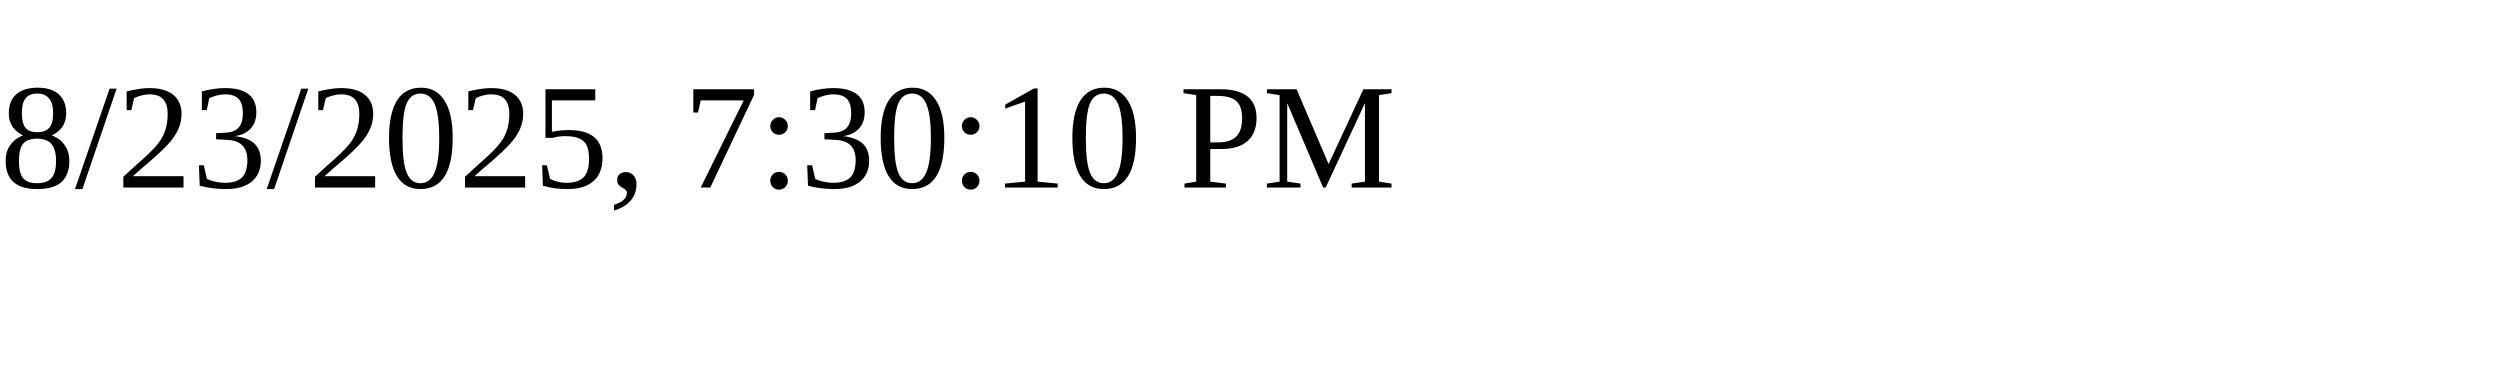
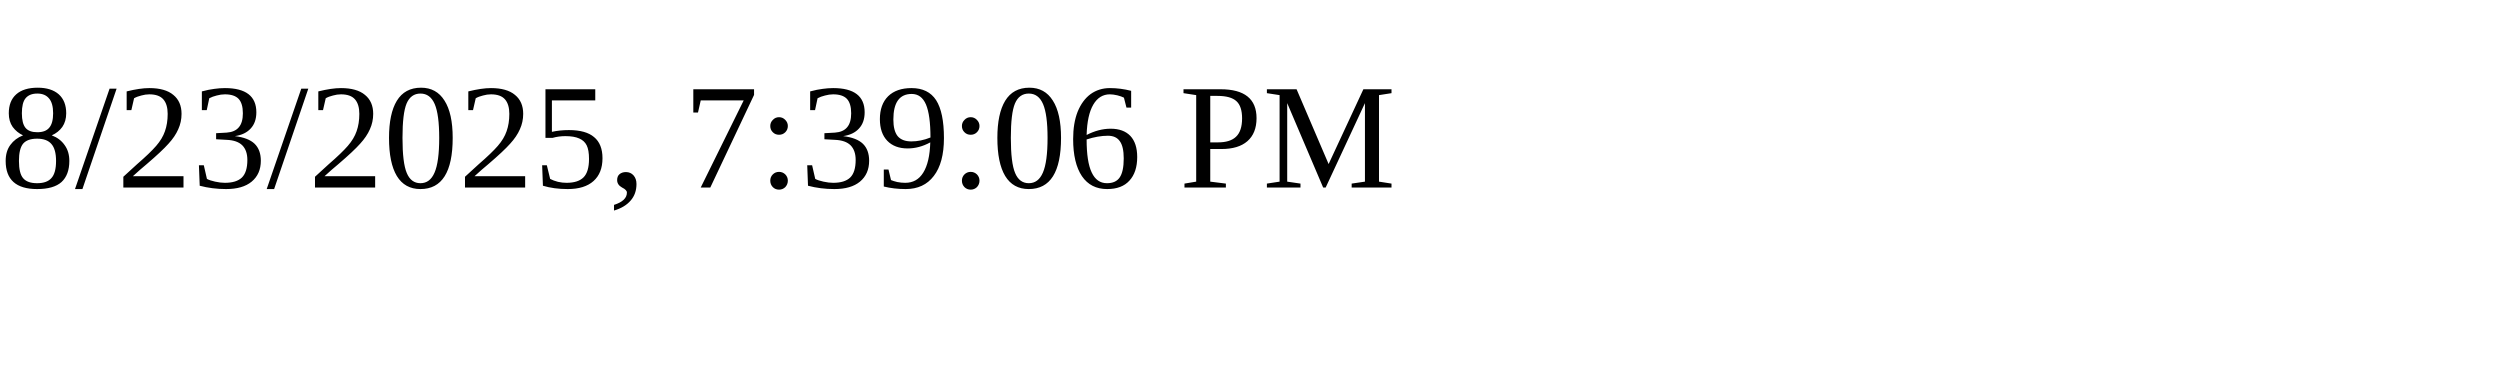
<svg xmlns="http://www.w3.org/2000/svg" height="30" width="200">
-   <text x="0" y="15">8/23/2025, 7:30:10 PM</text>
+   <text x="0" y="15">8/23/2025, 7:39:06 PM</text>
</svg>
